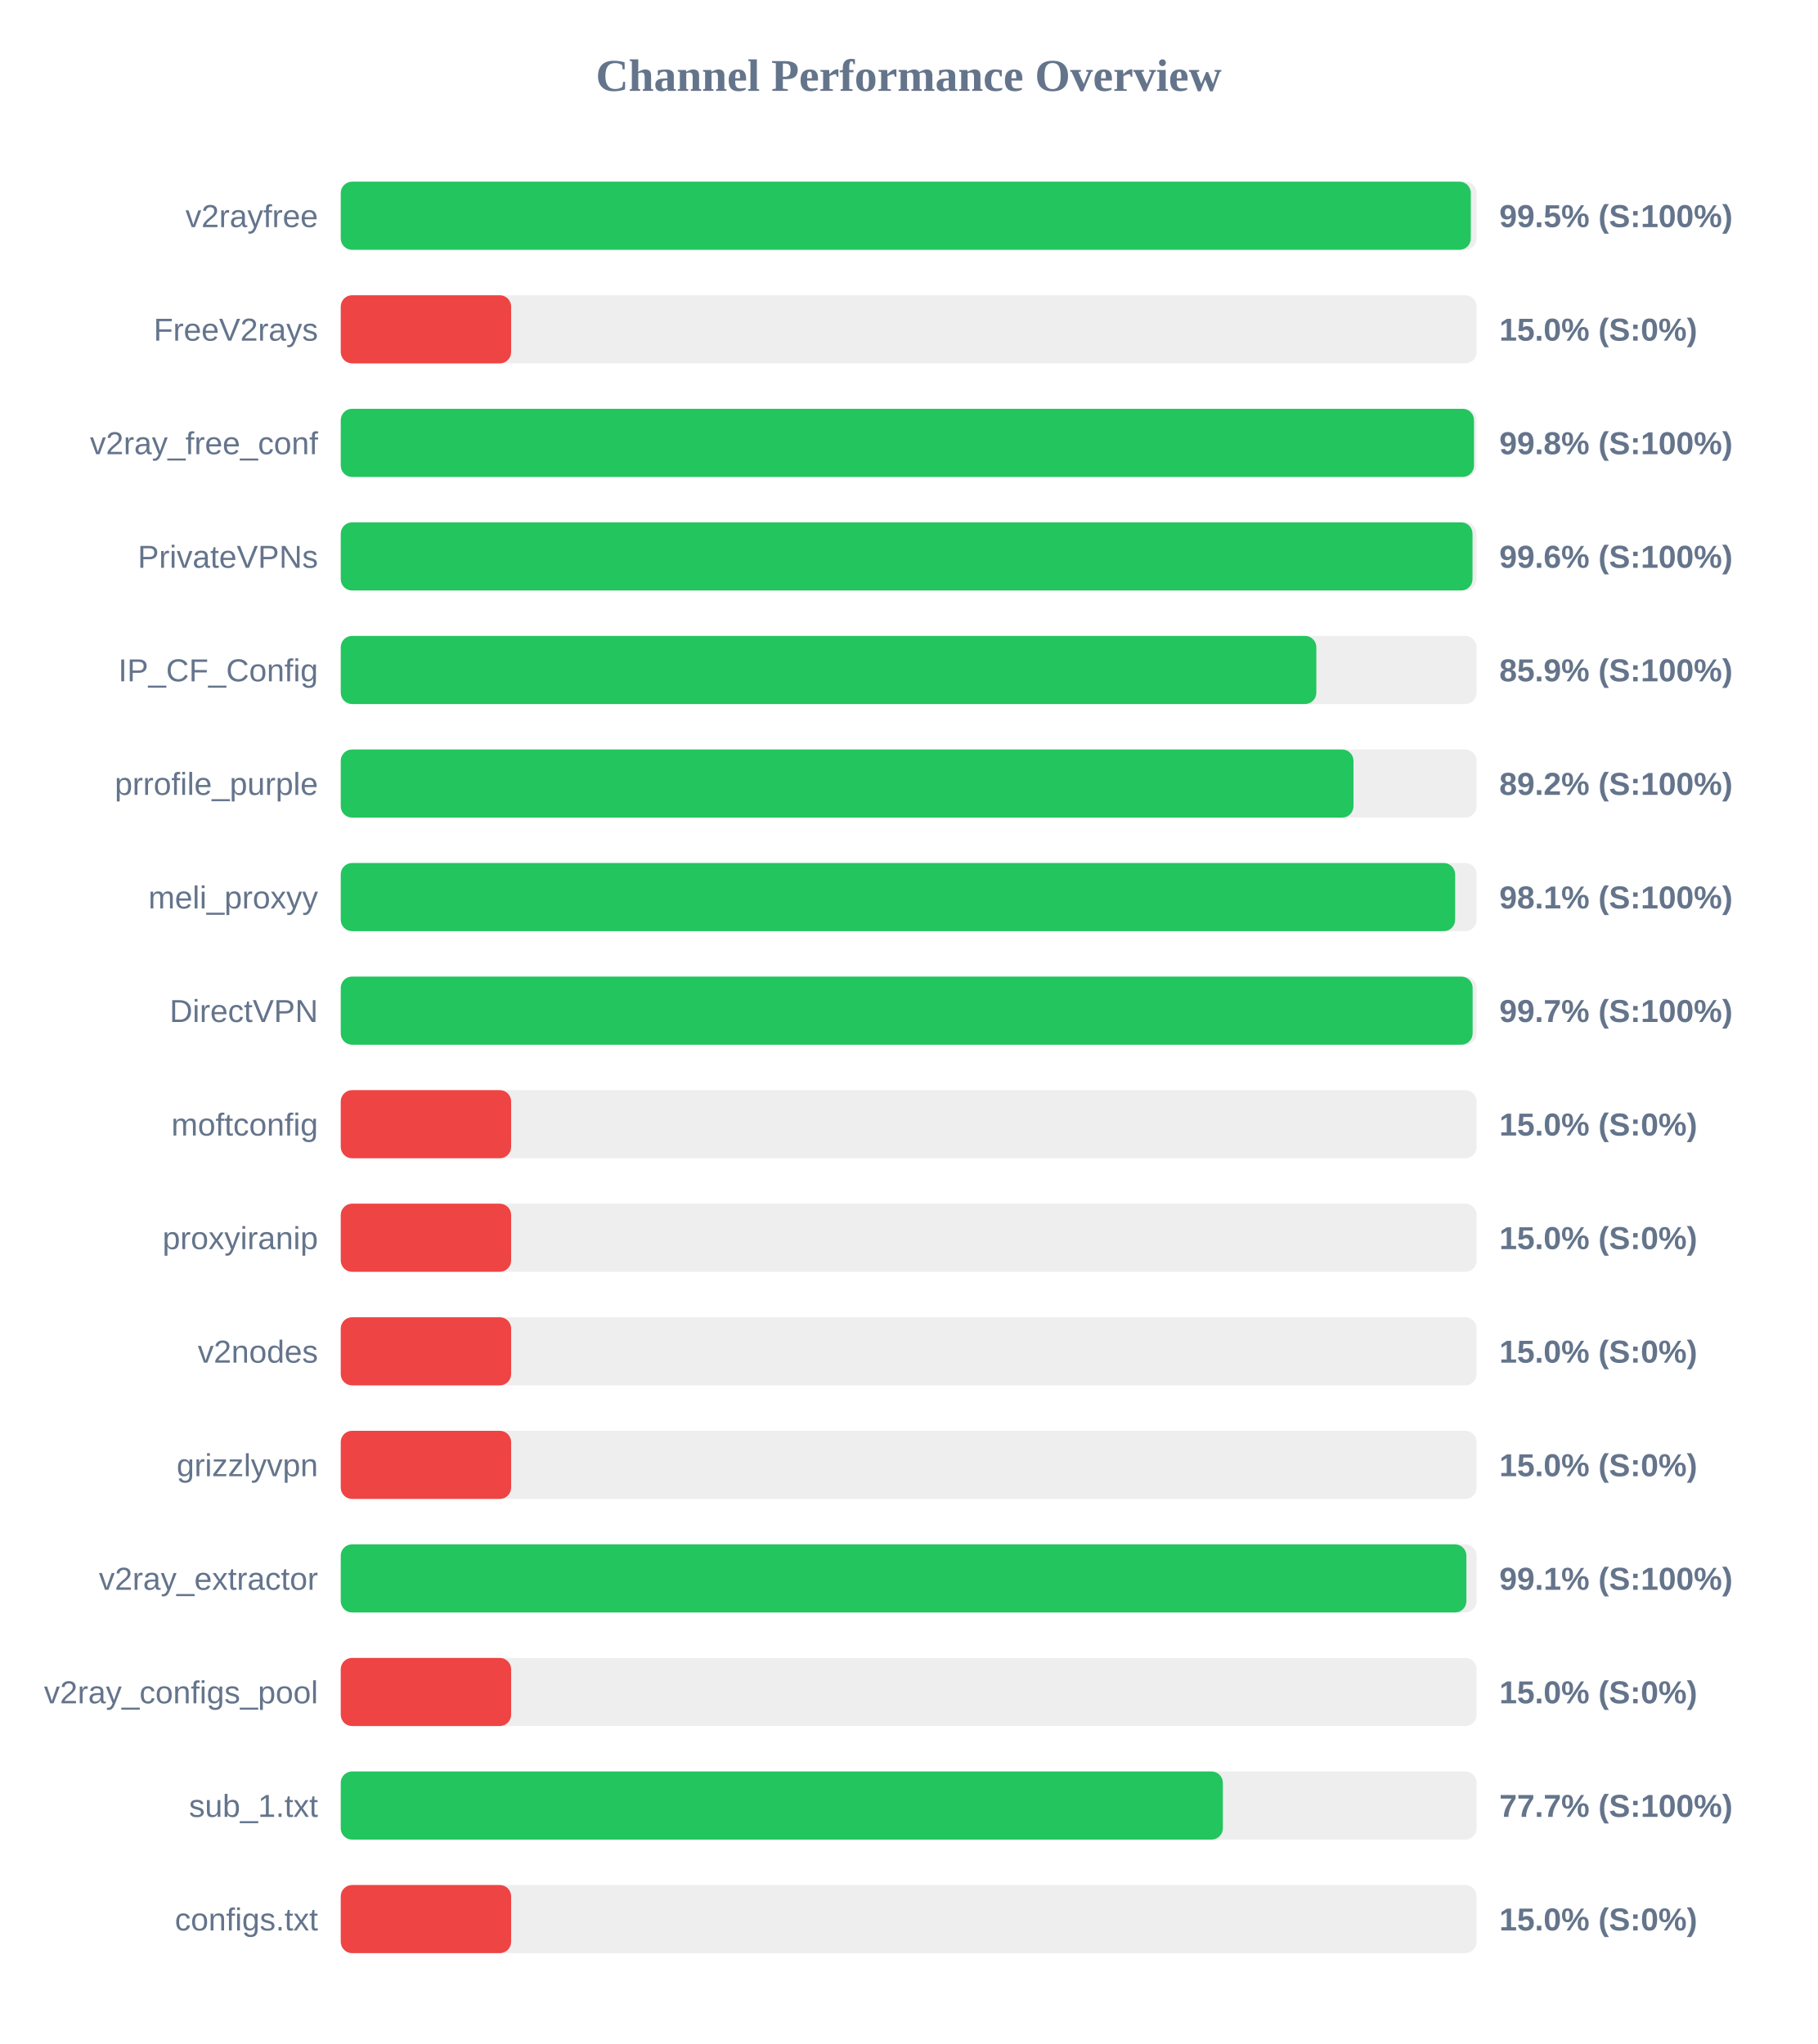
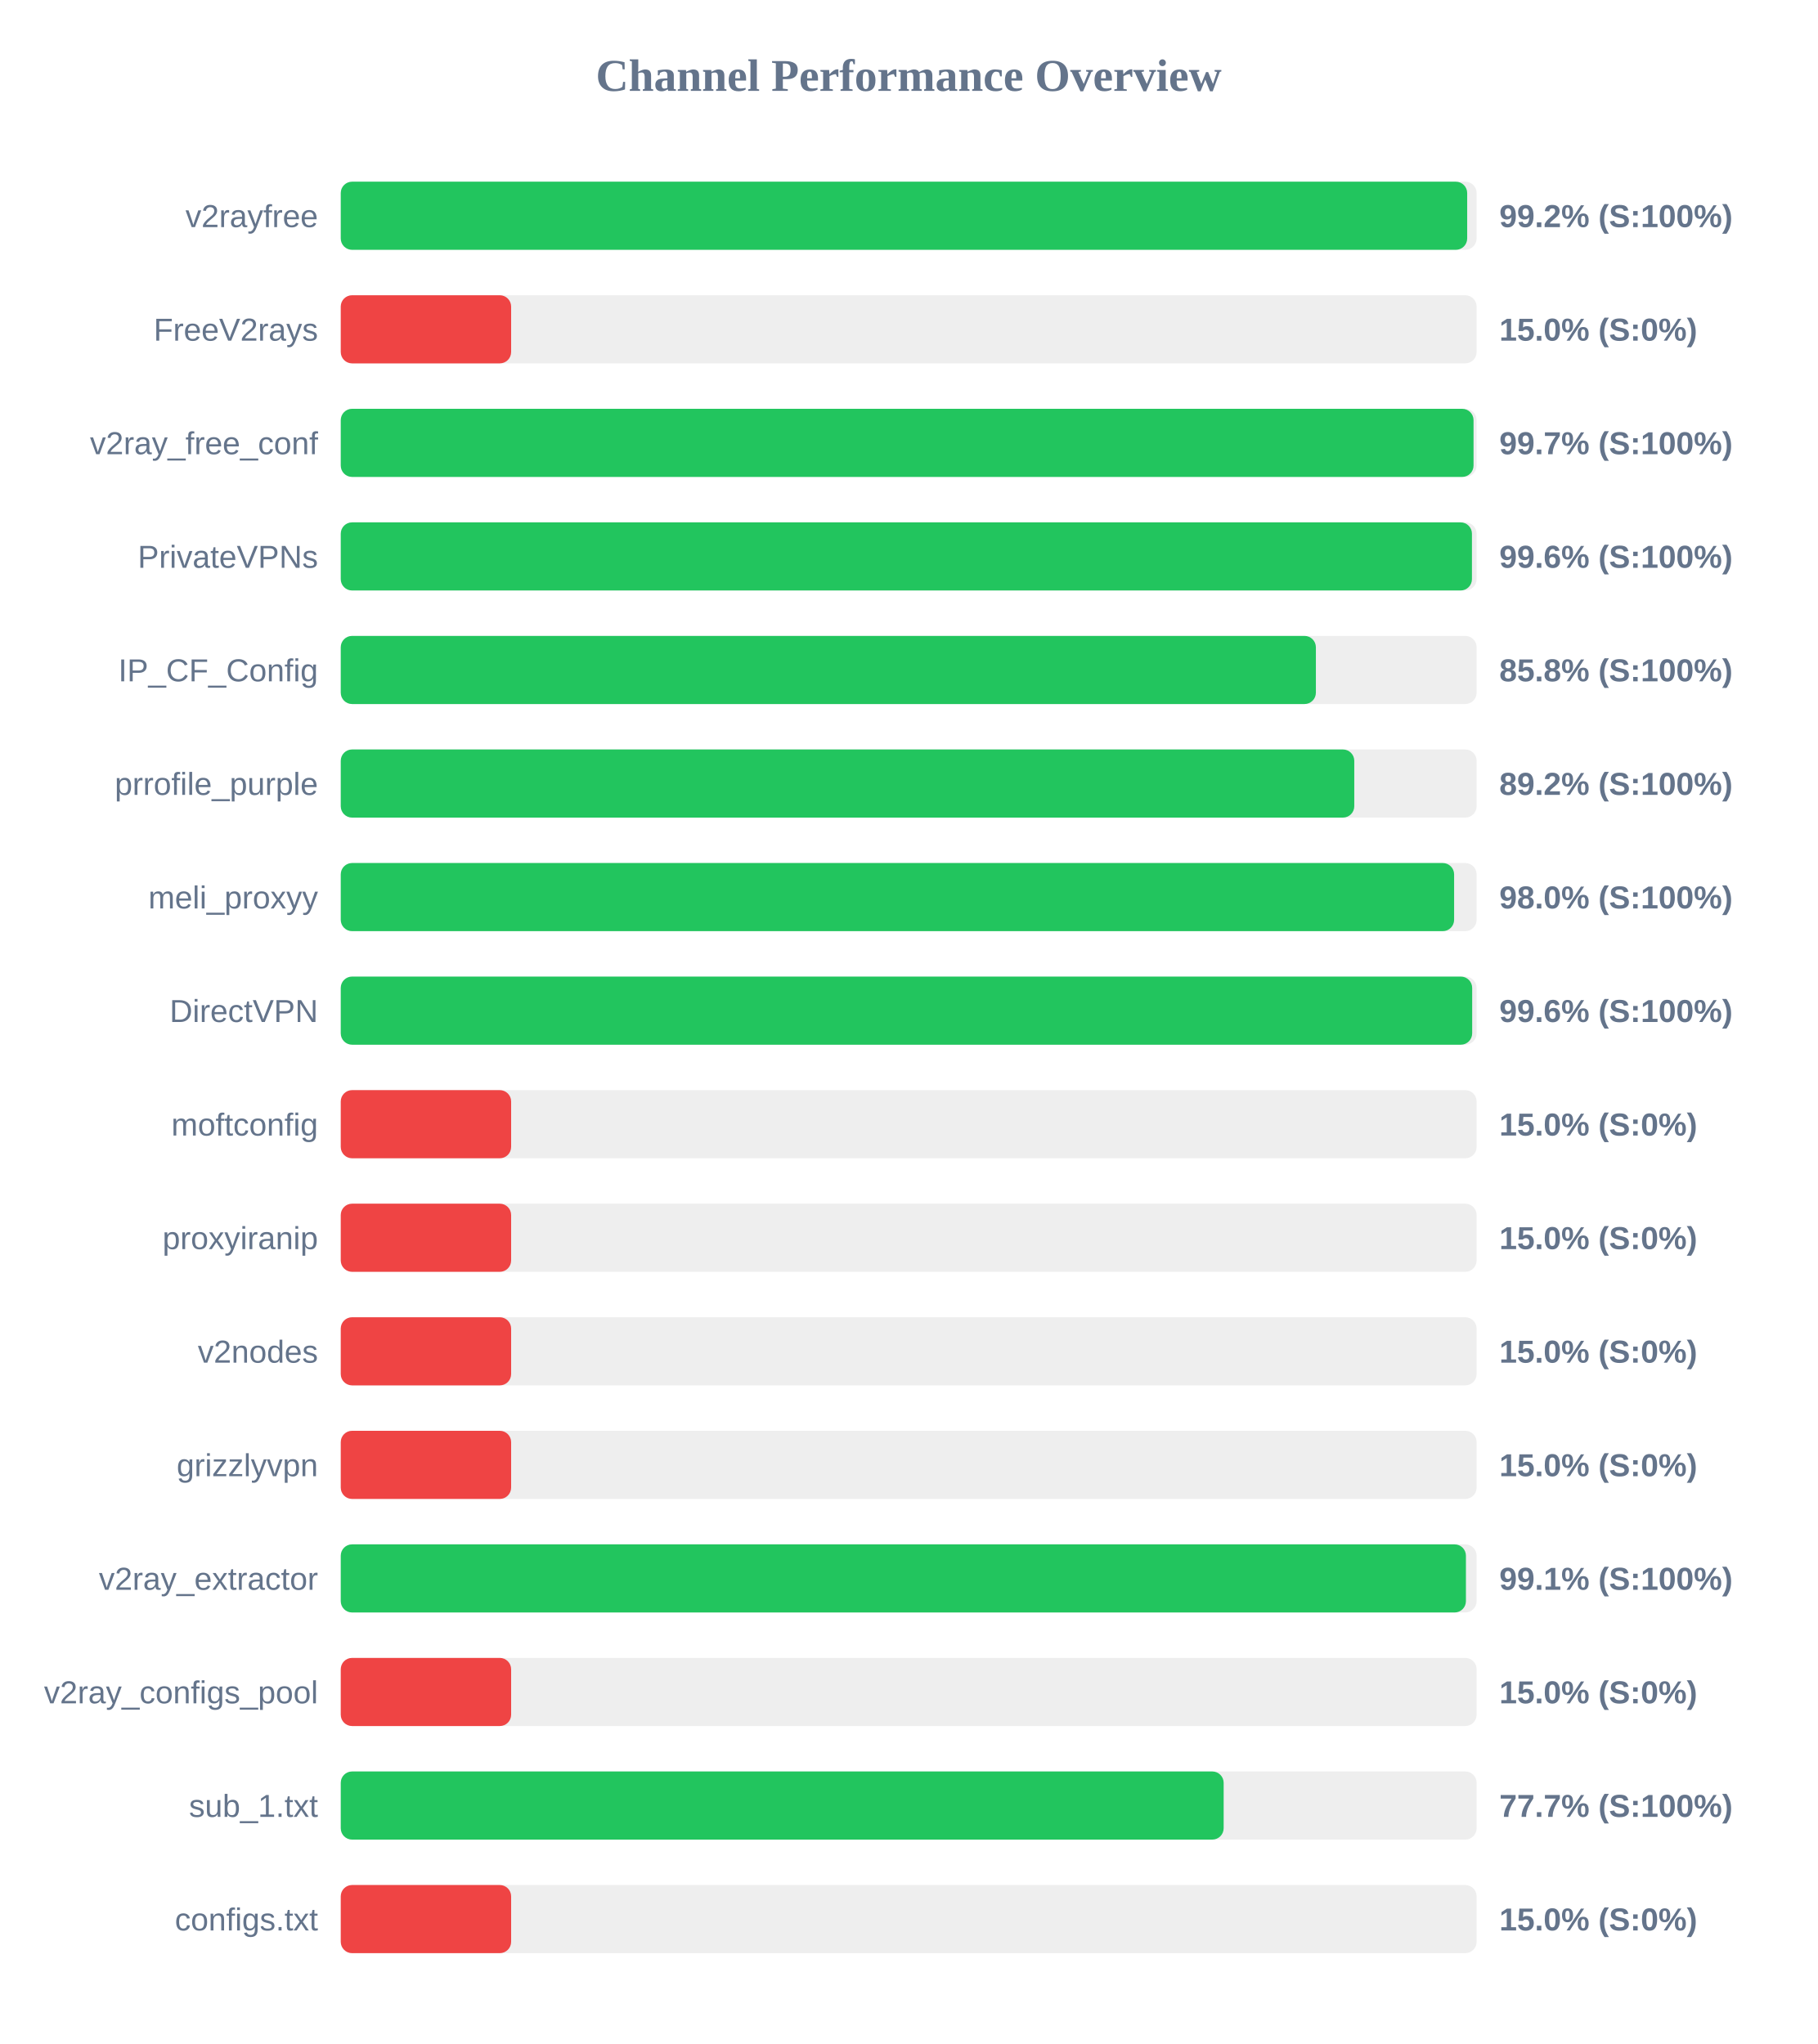
<svg xmlns="http://www.w3.org/2000/svg" width="800" height="900" version="1.1">
  <style>
        .row { font: 14px Arial; fill: #64748b; }
        .score { font: bold 14px Arial; fill: #64748b; }
    </style>
  <text x="400" y="40" text-anchor="middle" font-size="20px" font-weight="bold" fill="#64748b">Channel Performance Overview</text>
  <rect x="150" y="80" width="500" height="30" fill="#eee" rx="5" />
-   <rect x="150" y="80" width="497.45" height="30" fill="#22c55e" rx="5" />
+   <rect x="150" y="80" width="495.85" height="30" fill="#22c55e" rx="5" />
  <text x="140" y="100" text-anchor="end" class="row">v2rayfree</text>
-   <text x="660" y="100" text-anchor="start" class="score">99.5% (S:100%)</text>
+   <text x="660" y="100" text-anchor="start" class="score">99.2% (S:100%)</text>
  <rect x="150" y="130" width="500" height="30" fill="#eee" rx="5" />
  <rect x="150" y="130" width="75.0" height="30" fill="#ef4444" rx="5" />
  <text x="140" y="150" text-anchor="end" class="row">FreeV2rays</text>
  <text x="660" y="150" text-anchor="start" class="score">15.0% (S:0%)</text>
  <rect x="150" y="180" width="500" height="30" fill="#eee" rx="5" />
-   <rect x="150" y="180" width="498.85" height="30" fill="#22c55e" rx="5" />
+   <rect x="150" y="180" width="498.65" height="30" fill="#22c55e" rx="5" />
  <text x="140" y="200" text-anchor="end" class="row">v2ray_free_conf</text>
-   <text x="660" y="200" text-anchor="start" class="score">99.8% (S:100%)</text>
+   <text x="660" y="200" text-anchor="start" class="score">99.7% (S:100%)</text>
  <rect x="150" y="230" width="500" height="30" fill="#eee" rx="5" />
-   <rect x="150" y="230" width="498.2" height="30" fill="#22c55e" rx="5" />
+   <rect x="150" y="230" width="497.95" height="30" fill="#22c55e" rx="5" />
  <text x="140" y="250" text-anchor="end" class="row">PrivateVPNs</text>
  <text x="660" y="250" text-anchor="start" class="score">99.6% (S:100%)</text>
  <rect x="150" y="280" width="500" height="30" fill="#eee" rx="5" />
-   <rect x="150" y="280" width="429.45" height="30" fill="#22c55e" rx="5" />
+   <rect x="150" y="280" width="429.25" height="30" fill="#22c55e" rx="5" />
  <text x="140" y="300" text-anchor="end" class="row">IP_CF_Config</text>
-   <text x="660" y="300" text-anchor="start" class="score">85.9% (S:100%)</text>
+   <text x="660" y="300" text-anchor="start" class="score">85.8% (S:100%)</text>
  <rect x="150" y="330" width="500" height="30" fill="#eee" rx="5" />
-   <rect x="150" y="330" width="445.8" height="30" fill="#22c55e" rx="5" />
+   <rect x="150" y="330" width="446.15" height="30" fill="#22c55e" rx="5" />
  <text x="140" y="350" text-anchor="end" class="row">prrofile_purple</text>
  <text x="660" y="350" text-anchor="start" class="score">89.2% (S:100%)</text>
  <rect x="150" y="380" width="500" height="30" fill="#eee" rx="5" />
-   <rect x="150" y="380" width="490.55" height="30" fill="#22c55e" rx="5" />
+   <rect x="150" y="380" width="490.1" height="30" fill="#22c55e" rx="5" />
  <text x="140" y="400" text-anchor="end" class="row">meli_proxyy</text>
-   <text x="660" y="400" text-anchor="start" class="score">98.1% (S:100%)</text>
+   <text x="660" y="400" text-anchor="start" class="score">98.0% (S:100%)</text>
  <rect x="150" y="430" width="500" height="30" fill="#eee" rx="5" />
-   <rect x="150" y="430" width="498.25" height="30" fill="#22c55e" rx="5" />
+   <rect x="150" y="430" width="498.05" height="30" fill="#22c55e" rx="5" />
  <text x="140" y="450" text-anchor="end" class="row">DirectVPN</text>
-   <text x="660" y="450" text-anchor="start" class="score">99.7% (S:100%)</text>
+   <text x="660" y="450" text-anchor="start" class="score">99.6% (S:100%)</text>
  <rect x="150" y="480" width="500" height="30" fill="#eee" rx="5" />
  <rect x="150" y="480" width="75.0" height="30" fill="#ef4444" rx="5" />
  <text x="140" y="500" text-anchor="end" class="row">moftconfig</text>
  <text x="660" y="500" text-anchor="start" class="score">15.0% (S:0%)</text>
  <rect x="150" y="530" width="500" height="30" fill="#eee" rx="5" />
  <rect x="150" y="530" width="75.0" height="30" fill="#ef4444" rx="5" />
  <text x="140" y="550" text-anchor="end" class="row">proxyiranip</text>
  <text x="660" y="550" text-anchor="start" class="score">15.0% (S:0%)</text>
  <rect x="150" y="580" width="500" height="30" fill="#eee" rx="5" />
  <rect x="150" y="580" width="75.0" height="30" fill="#ef4444" rx="5" />
  <text x="140" y="600" text-anchor="end" class="row">v2nodes</text>
  <text x="660" y="600" text-anchor="start" class="score">15.0% (S:0%)</text>
  <rect x="150" y="630" width="500" height="30" fill="#eee" rx="5" />
  <rect x="150" y="630" width="75.0" height="30" fill="#ef4444" rx="5" />
  <text x="140" y="650" text-anchor="end" class="row">grizzlyvpn</text>
  <text x="660" y="650" text-anchor="start" class="score">15.0% (S:0%)</text>
  <rect x="150" y="680" width="500" height="30" fill="#eee" rx="5" />
-   <rect x="150" y="680" width="495.5" height="30" fill="#22c55e" rx="5" />
+   <rect x="150" y="680" width="495.3" height="30" fill="#22c55e" rx="5" />
  <text x="140" y="700" text-anchor="end" class="row">v2ray_extractor</text>
  <text x="660" y="700" text-anchor="start" class="score">99.1% (S:100%)</text>
  <rect x="150" y="730" width="500" height="30" fill="#eee" rx="5" />
  <rect x="150" y="730" width="75.0" height="30" fill="#ef4444" rx="5" />
  <text x="140" y="750" text-anchor="end" class="row">v2ray_configs_pool</text>
  <text x="660" y="750" text-anchor="start" class="score">15.0% (S:0%)</text>
  <rect x="150" y="780" width="500" height="30" fill="#eee" rx="5" />
-   <rect x="150" y="780" width="388.3" height="30" fill="#22c55e" rx="5" />
+   <rect x="150" y="780" width="388.65" height="30" fill="#22c55e" rx="5" />
  <text x="140" y="800" text-anchor="end" class="row">sub_1.txt</text>
  <text x="660" y="800" text-anchor="start" class="score">77.7% (S:100%)</text>
  <rect x="150" y="830" width="500" height="30" fill="#eee" rx="5" />
  <rect x="150" y="830" width="75.0" height="30" fill="#ef4444" rx="5" />
  <text x="140" y="850" text-anchor="end" class="row">configs.txt</text>
  <text x="660" y="850" text-anchor="start" class="score">15.0% (S:0%)</text>
</svg>
